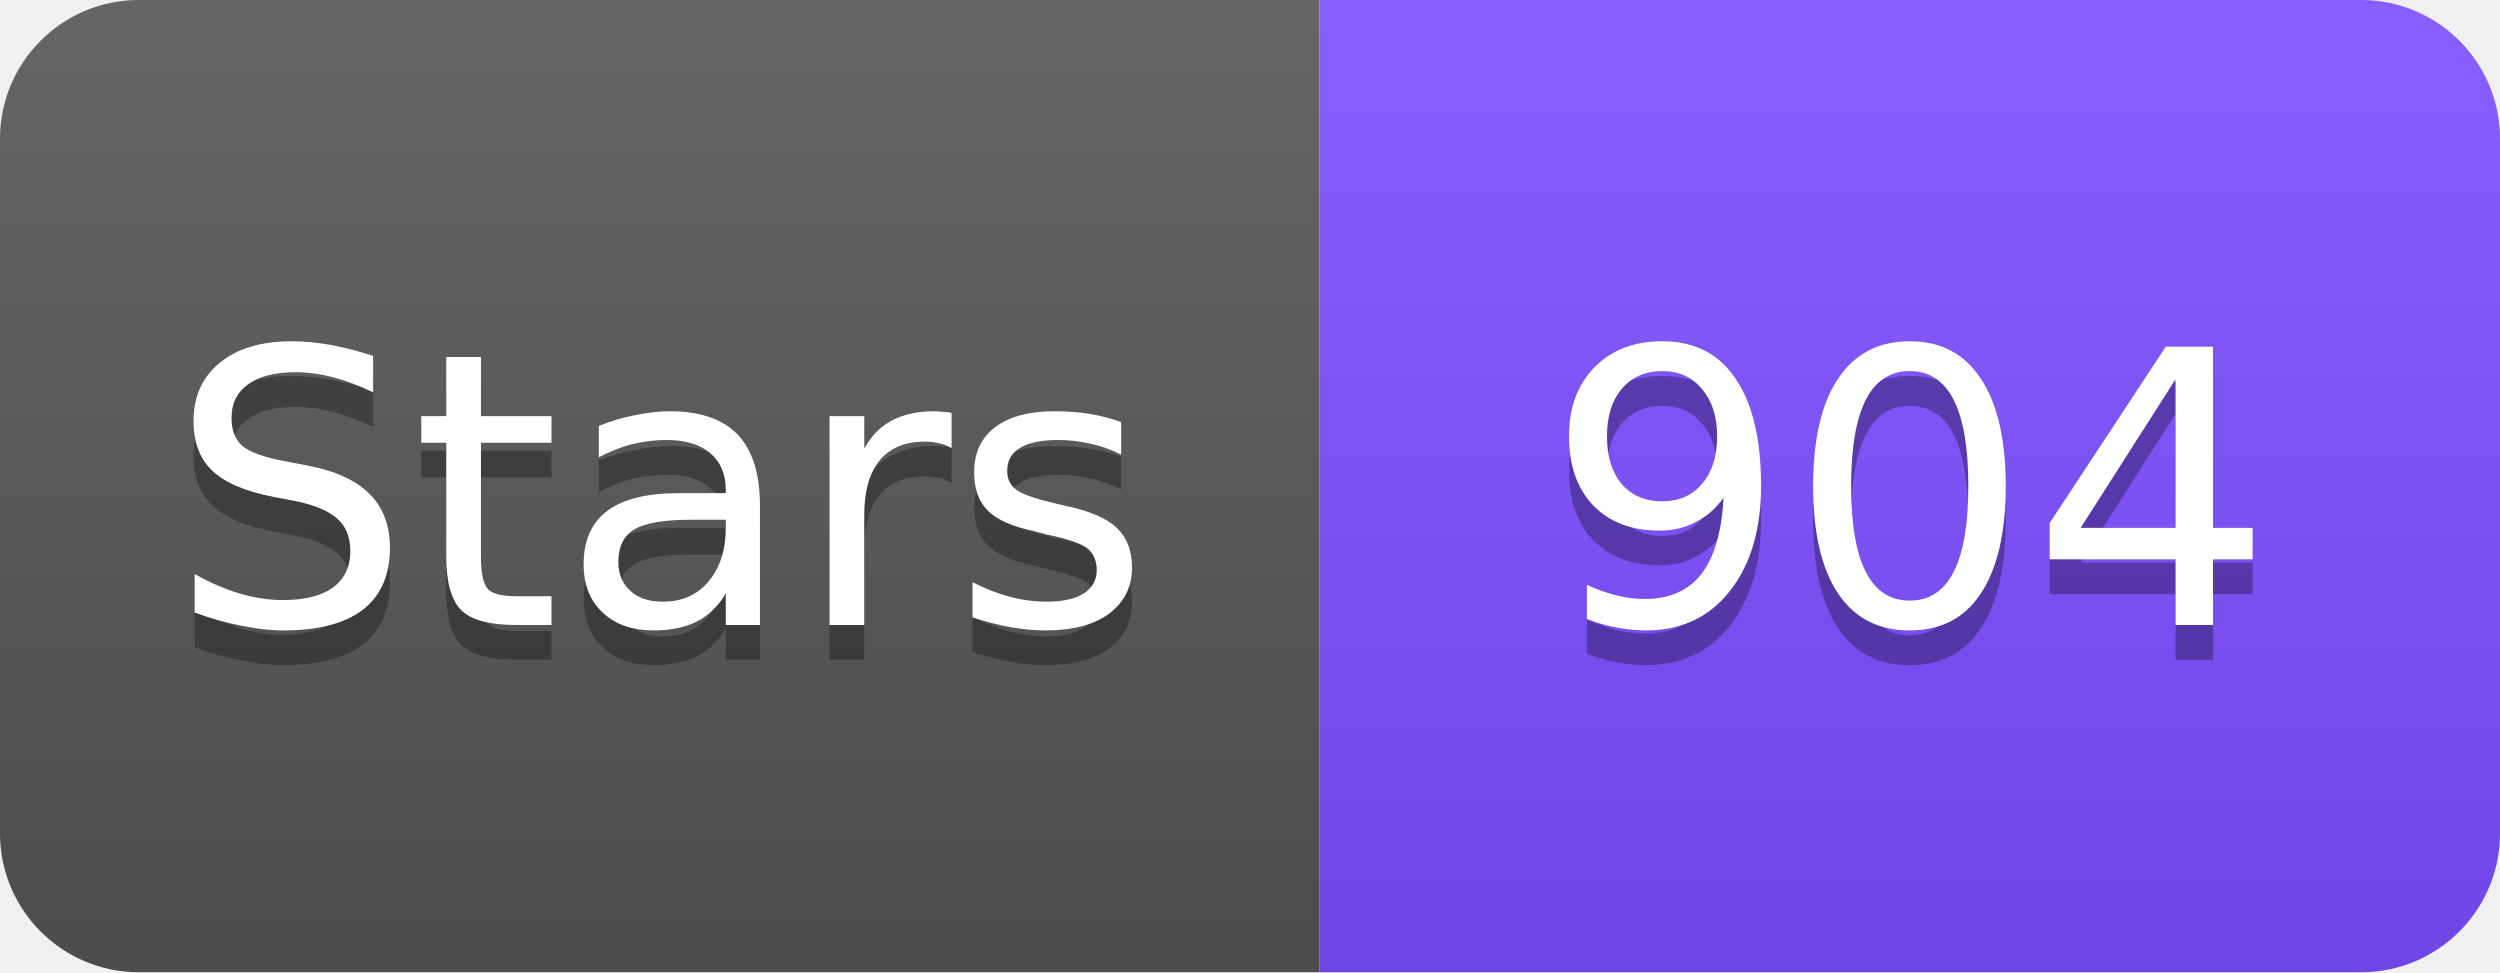
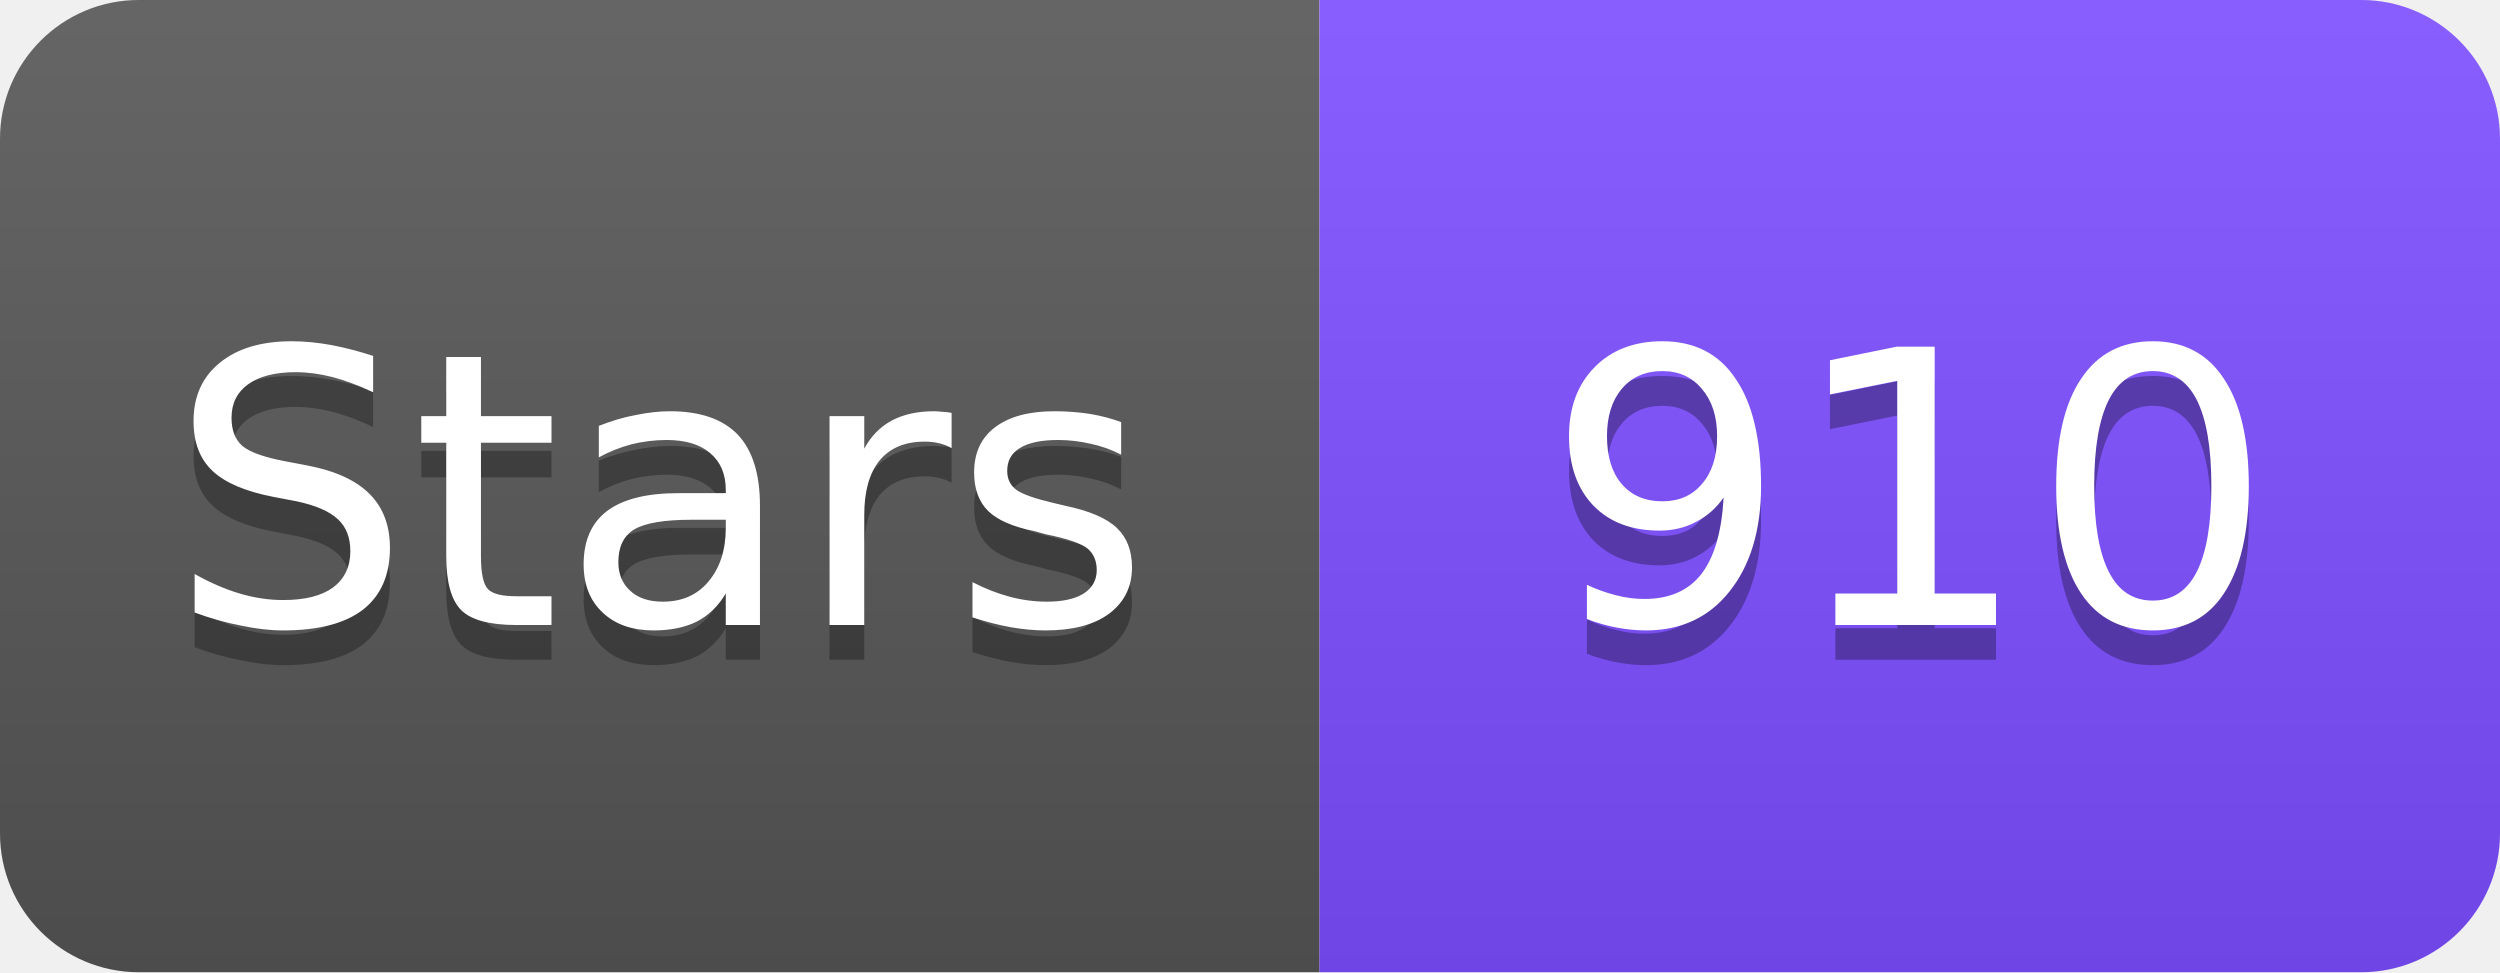
<svg xmlns="http://www.w3.org/2000/svg" width="72" height="28" viewBox="0 0 72 28">
  <linearGradient id="s" x2="0" y2="100%">
    <stop offset="0" stop-color="#fff" stop-opacity=".1" />
    <stop offset="1" stop-opacity=".1" />
  </linearGradient>
  <clipPath id="r">
    <rect width="72" height="28" rx="4" fill="#fff" />
  </clipPath>
  <g clip-path="url(#r)">
    <rect width="38" height="28" fill="#555" />
    <rect x="38" width="34" height="28" fill="#7C4DFF" />
    <rect width="72" height="28" fill="url(#s)" />
  </g>
  <g fill="#fff" text-anchor="middle" font-family="Verdana,Geneva,DejaVu Sans,sans-serif" font-size="11">
    <text x="19" y="19" fill="#010101" fill-opacity=".3">Stars</text>
    <text x="19" y="18">Stars</text>
-     <text x="55" y="19" fill="#010101" fill-opacity=".3">904</text>
-     <text x="55" y="18">904</text>
+     <text x="55" y="19" fill="#010101" fill-opacity=".3">910</text>
+     <text x="55" y="18">910</text>
  </g>
</svg>
